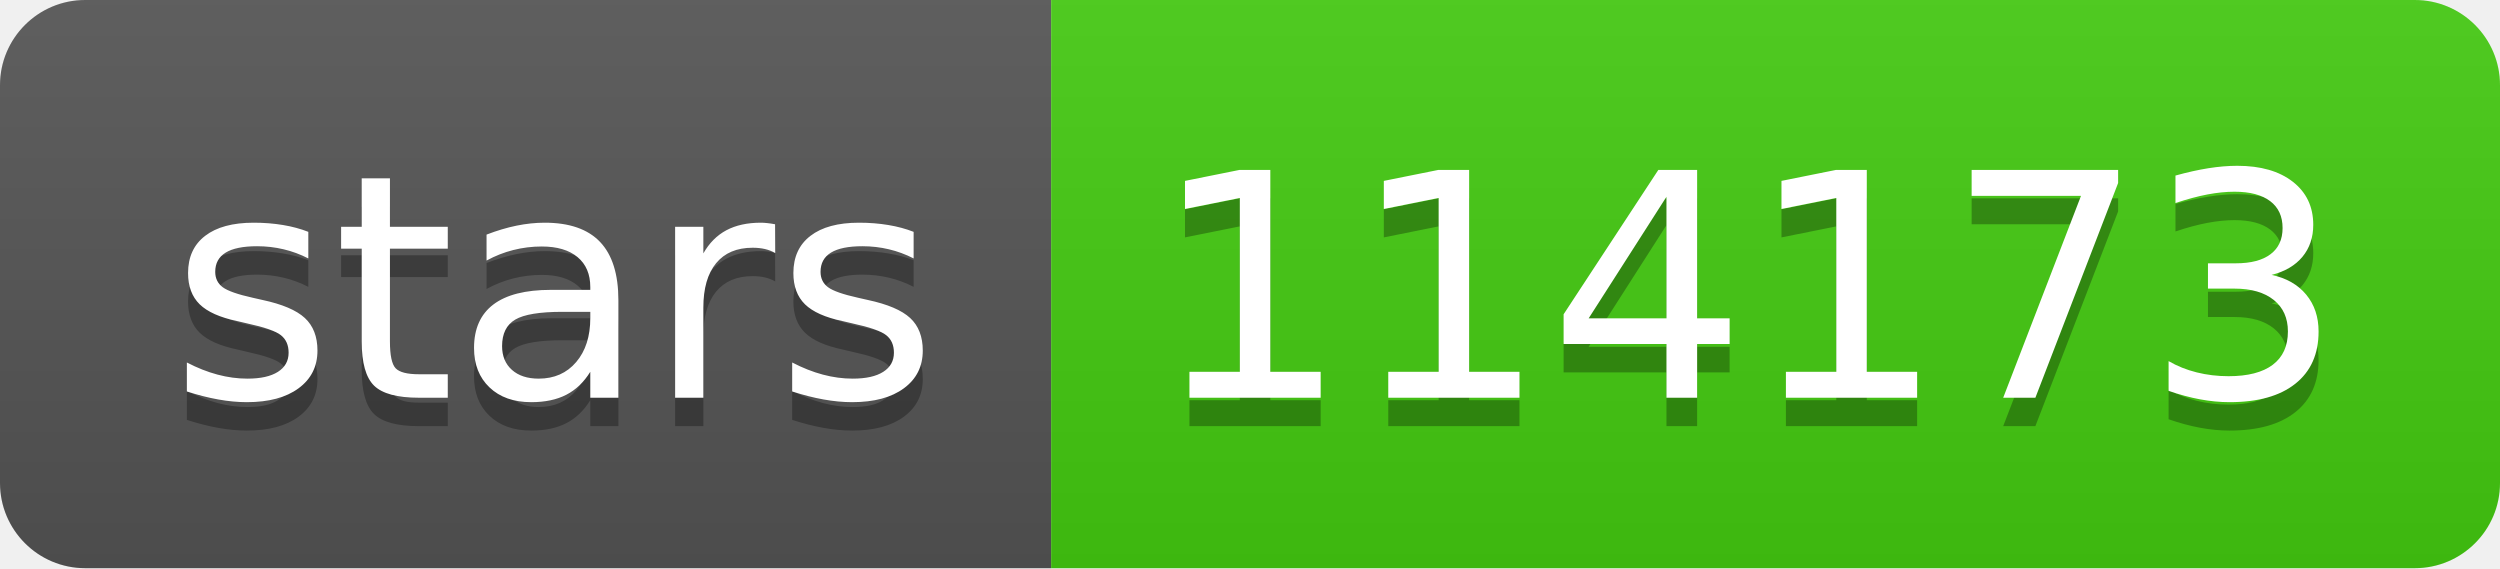
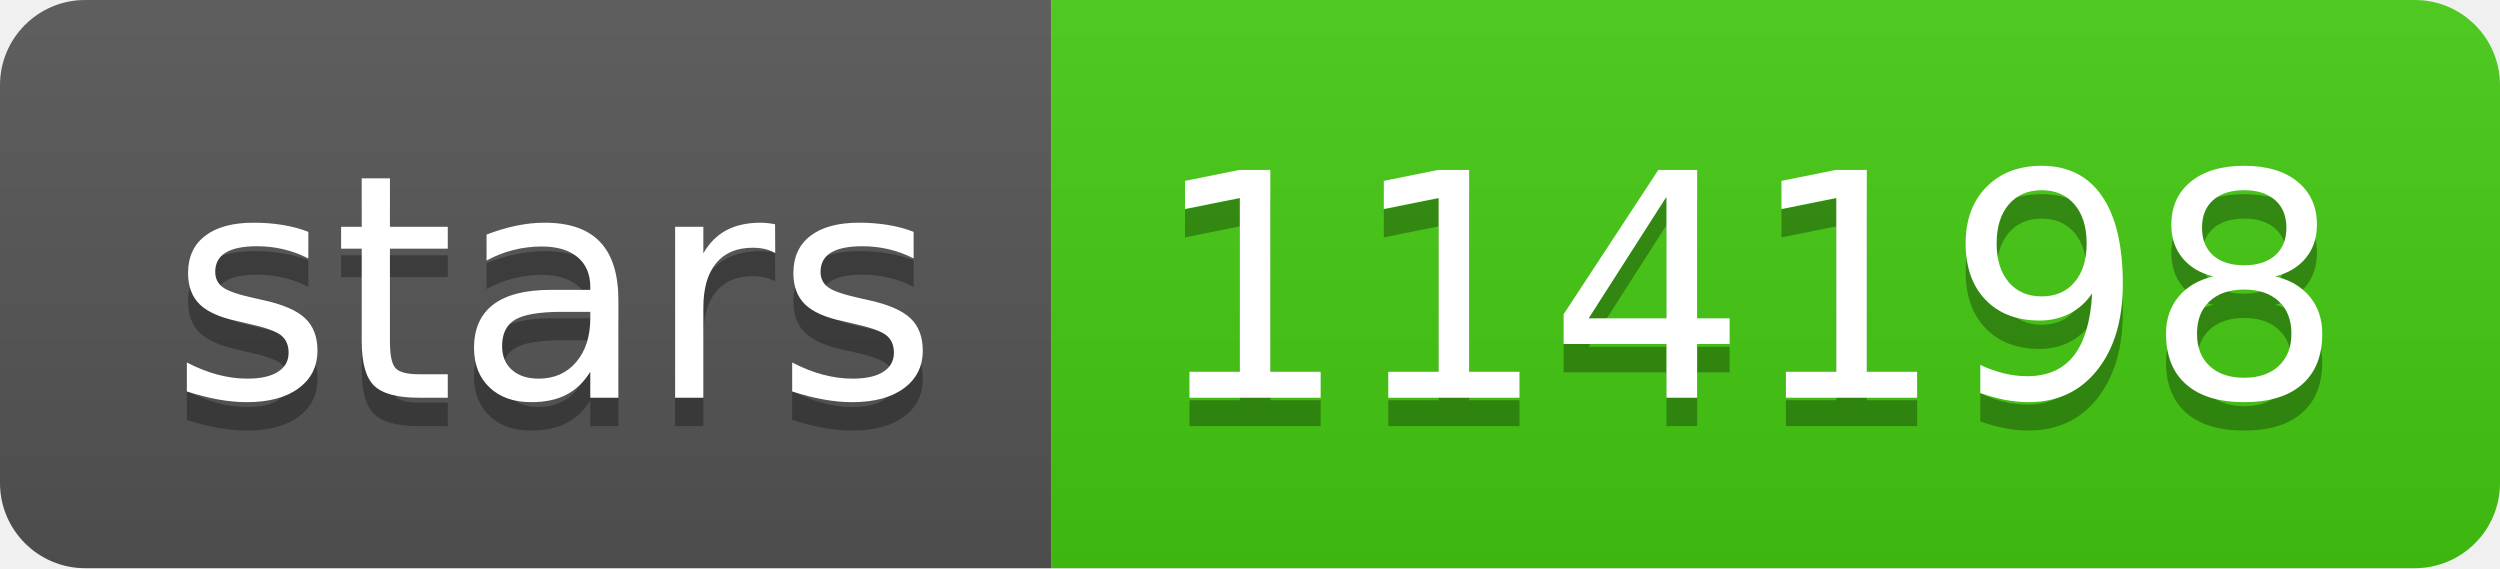
- <svg xmlns="http://www.w3.org/2000/svg" width="88" height="20" role="img" aria-label="stars: 114173">
+ <svg xmlns="http://www.w3.org/2000/svg" width="88" height="20" role="img" aria-label="stars: 114198">
  <linearGradient id="s" x2="0" y2="100%">
    <stop offset="0" stop-color="#bbb" stop-opacity=".1" />
    <stop offset="1" stop-opacity=".1" />
  </linearGradient>
  <clipPath id="r">
    <rect width="88" height="20" rx="3" fill="#fff" />
  </clipPath>
  <g clip-path="url(#r)">
    <rect width="37" height="20" fill="#555" />
    <rect x="37" width="51" height="20" fill="#4c1" />
    <rect width="88" height="20" fill="url(#s)" />
  </g>
  <g fill="#fff" text-anchor="middle" font-family="Verdana,Geneva,DejaVu Sans,sans-serif" text-rendering="geometricPrecision" font-size="110">
    <text aria-hidden="true" x="195" y="150" fill="#010101" fill-opacity=".3" transform="scale(.1)" textLength="270">stars</text>
    <text x="195" y="140" transform="scale(.1)" fill="#fff" textLength="270">stars</text>
-     <text aria-hidden="true" x="615" y="150" fill="#010101" fill-opacity=".3" transform="scale(.1)" textLength="410">114173</text>
-     <text x="615" y="140" transform="scale(.1)" fill="#fff" textLength="410">114173</text>
+     <text aria-hidden="true" x="615" y="150" fill="#010101" fill-opacity=".3" transform="scale(.1)" textLength="410">114198</text>
+     <text x="615" y="140" transform="scale(.1)" fill="#fff" textLength="410">114198</text>
  </g>
</svg>
